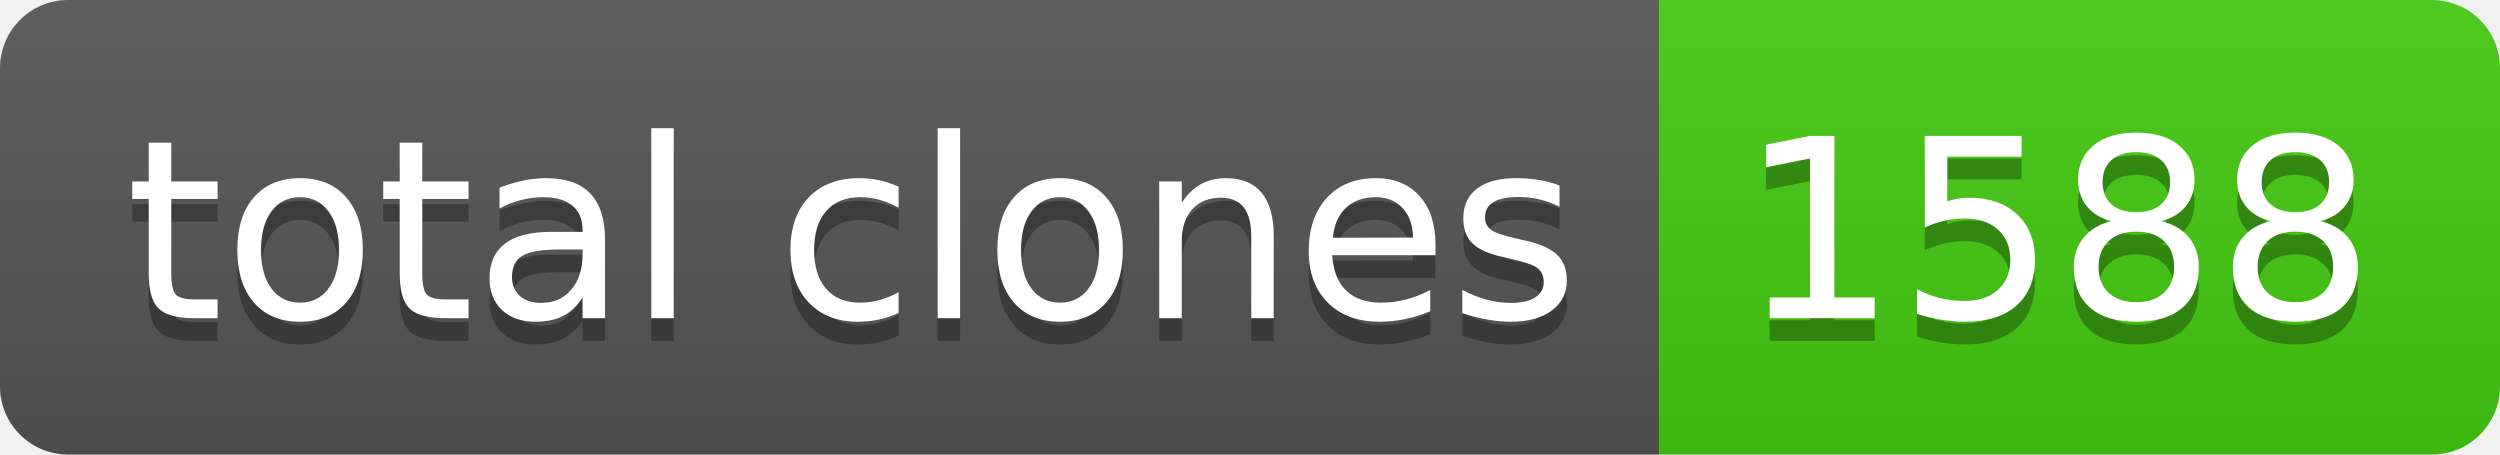
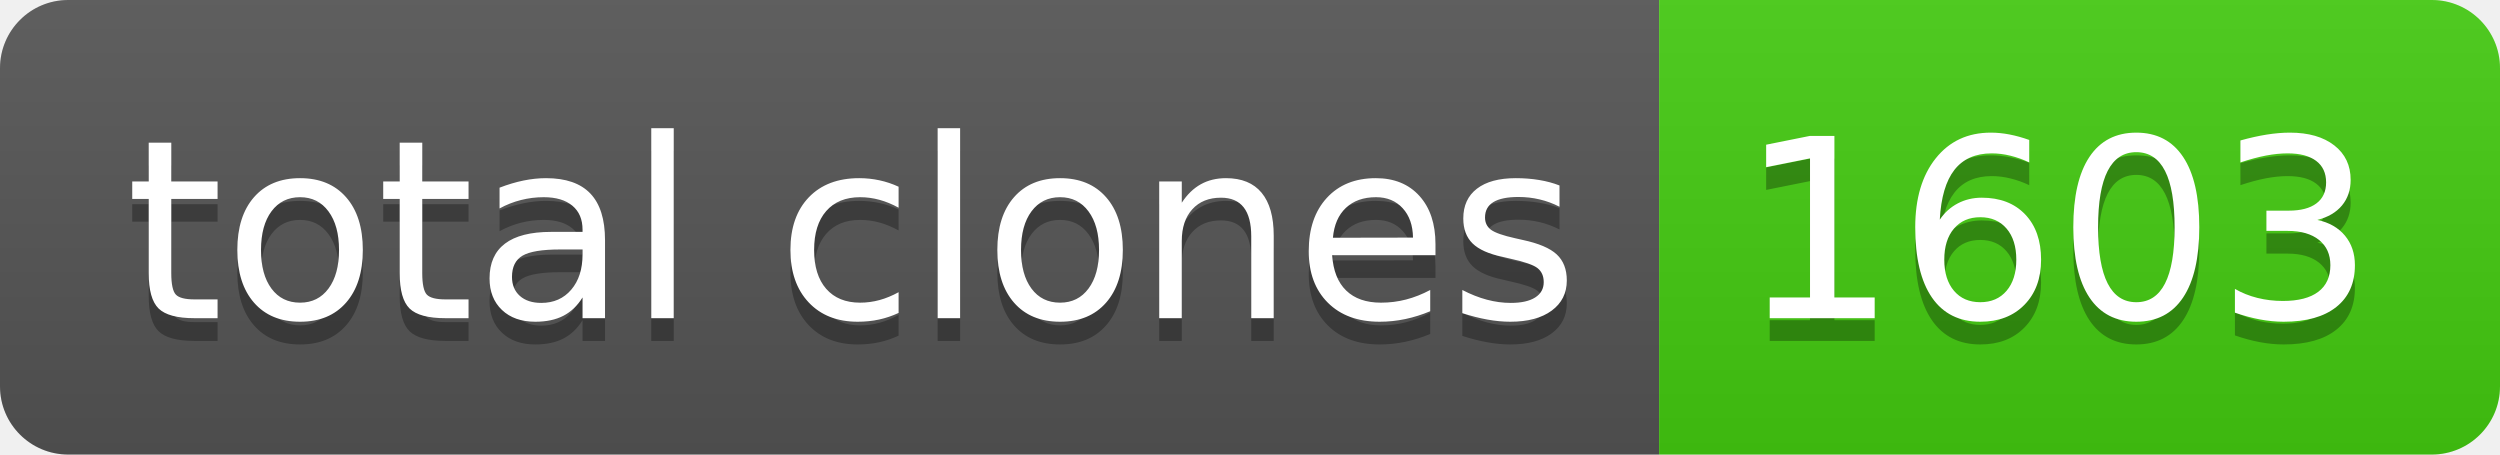
- <svg xmlns="http://www.w3.org/2000/svg" width="110" height="20" role="img" aria-label="total clones: 1588">
+ <svg xmlns="http://www.w3.org/2000/svg" width="110" height="20" role="img" aria-label="total clones: 1603">
  <linearGradient id="s" x2="0" y2="100%">
    <stop offset="0" stop-color="#bbb" stop-opacity=".1" />
    <stop offset="1" stop-opacity=".1" />
  </linearGradient>
  <clipPath id="r">
    <rect width="110" height="20" rx="3" fill="#fff" />
  </clipPath>
  <g clip-path="url(#r)">
    <rect width="73" height="20" fill="#555" />
    <rect x="73" width="37" height="20" fill="#4c1" />
    <rect width="110" height="20" fill="url(#s)" />
  </g>
  <g fill="#fff" text-anchor="middle" font-family="Verdana,Geneva,DejaVu Sans,sans-serif" text-rendering="geometricPrecision" font-size="110">
    <text aria-hidden="true" x="375" y="150" fill="#010101" fill-opacity=".3" transform="scale(.1)" textLength="630">total clones</text>
    <text x="375" y="140" transform="scale(.1)" fill="#fff" textLength="630">total clones</text>
-     <text aria-hidden="true" x="905" y="150" fill="#010101" fill-opacity=".3" transform="scale(.1)" textLength="270">1588</text>
-     <text x="905" y="140" transform="scale(.1)" fill="#fff" textLength="270">1588</text>
+     <text aria-hidden="true" x="905" y="150" fill="#010101" fill-opacity=".3" transform="scale(.1)" textLength="270">1603</text>
+     <text x="905" y="140" transform="scale(.1)" fill="#fff" textLength="270">1603</text>
  </g>
</svg>
